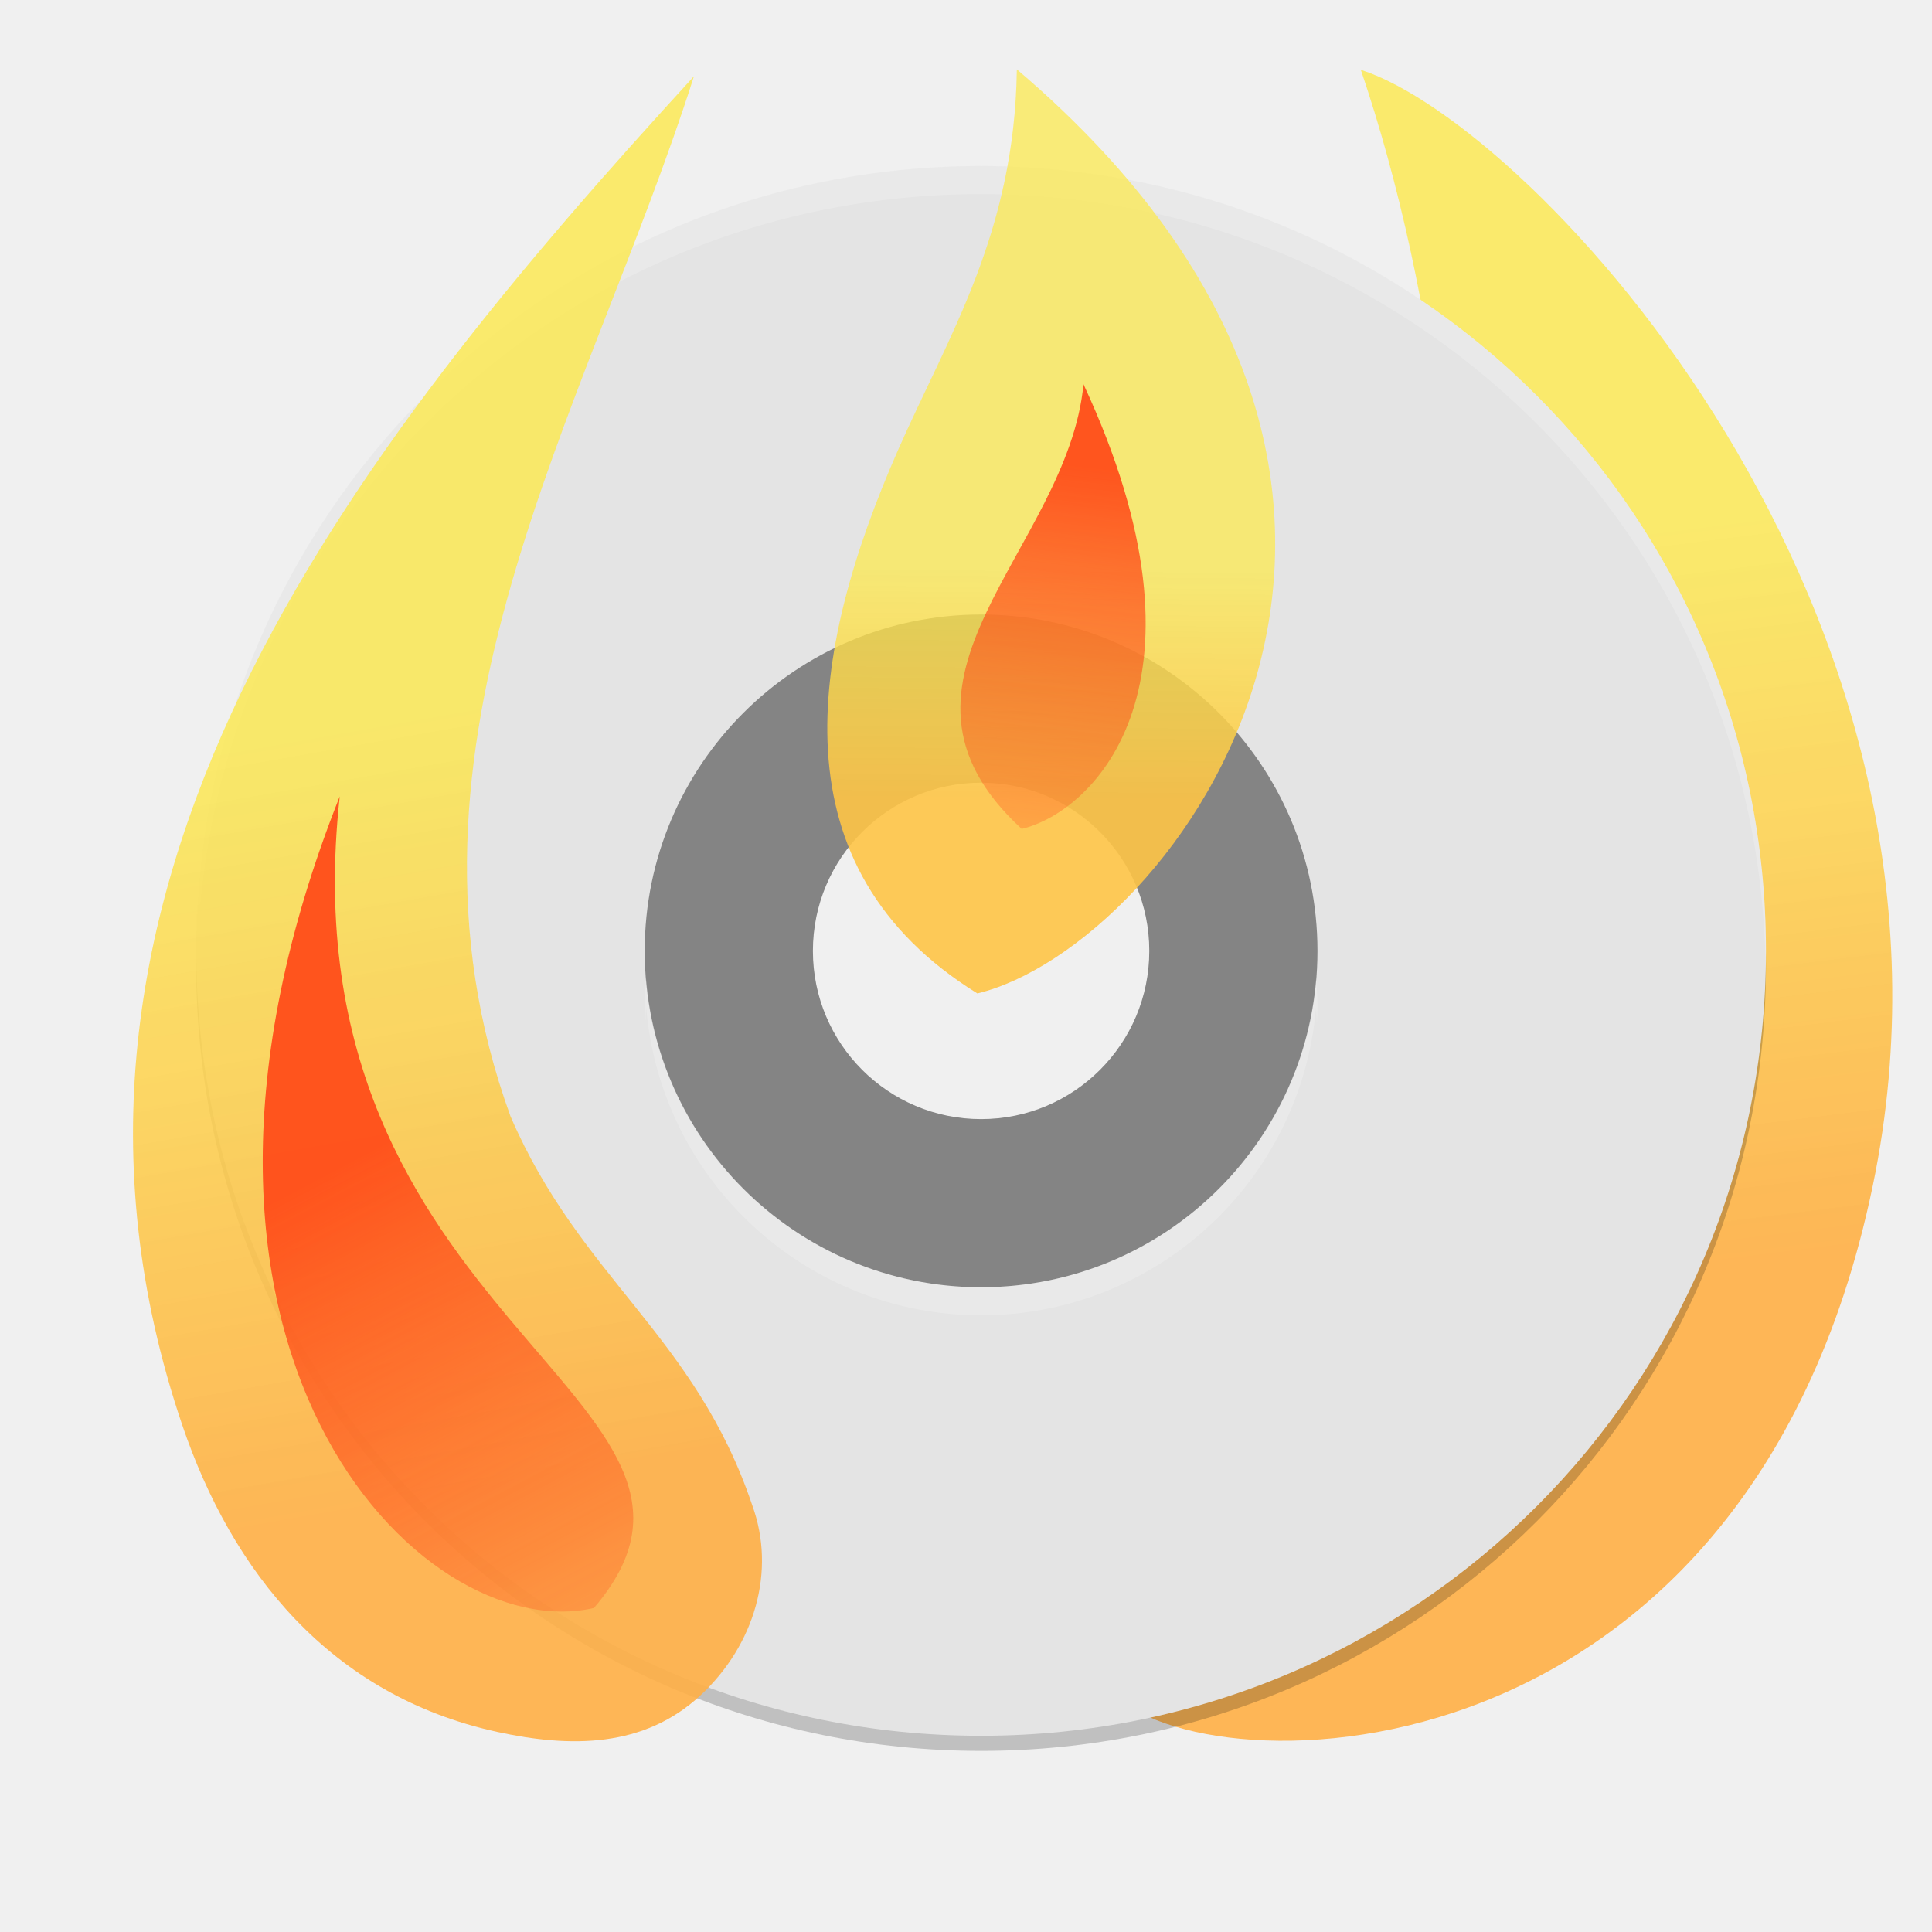
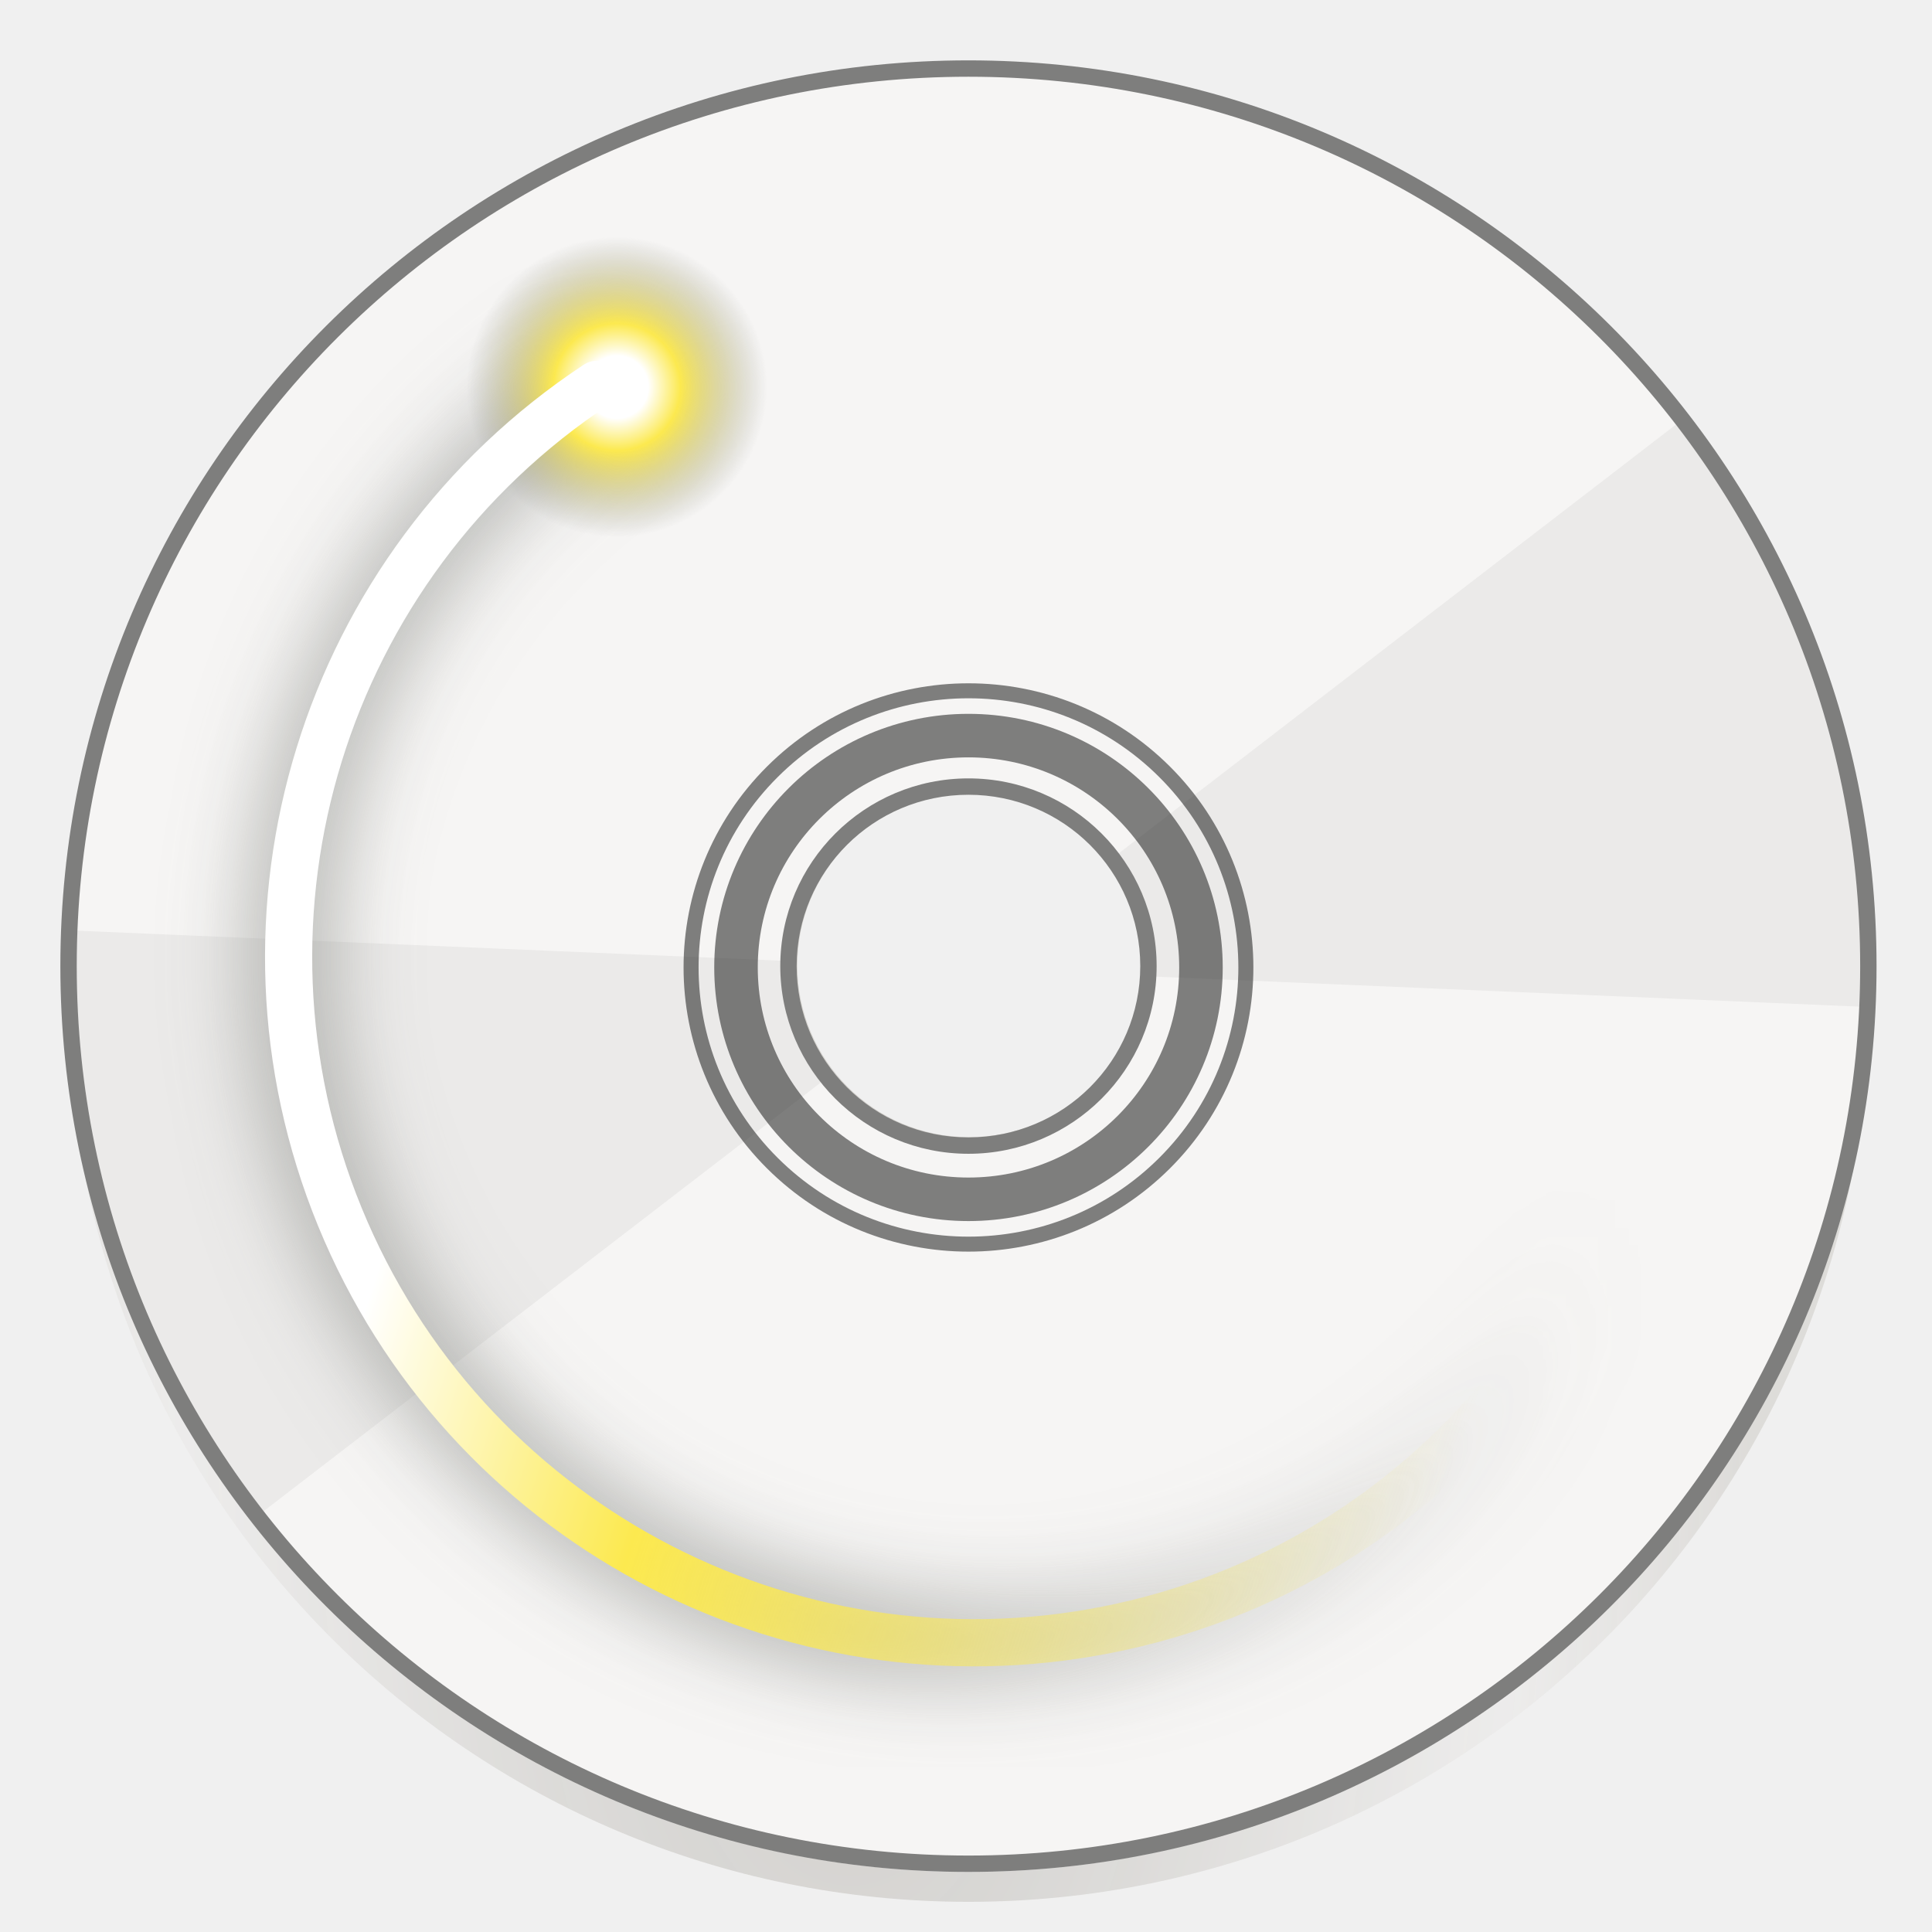
- <svg xmlns="http://www.w3.org/2000/svg" xmlns:xlink="http://www.w3.org/1999/xlink" enable-background="new" height="128" viewBox="0 0 128 128" width="128">
-   <linearGradient id="linearGradient3297-2">
-     <stop offset="0" stop-color="#fce94f" stop-opacity=".905" />
-     <stop offset="1" stop-color="#ffaf45" />
+ <svg xmlns="http://www.w3.org/2000/svg" height="128" viewBox="0 0 33.865 33.865" width="128">
+   <radialGradient id="a" cx="64.224" cy="105.853" gradientTransform="matrix(.2629033 .00062783 -.00154918 .6453204 -1.79003 -44.43713)" gradientUnits="userSpaceOnUse" r="60">
+     <stop offset="0" stop-color="#eae9e7" />
+     <stop offset=".208" stop-color="#cac8c4" stop-opacity=".953" />
+     <stop offset=".745" stop-color="#ebeae9" stop-opacity=".972" />
+     <stop offset="1" stop-color="#d5d3cf" stop-opacity=".925" />
+   </radialGradient>
+   <linearGradient id="b" gradientTransform="matrix(7.44797 0 0 7.450356 -380.5536 -96.3761)" gradientUnits="userSpaceOnUse" x1="27.754" x2="18.557" y1="21.958" y2="24.939">
+     <stop offset="0" stop-color="#fff" />
+     <stop offset=".3" stop-color="#fce94f" />
+     <stop offset="1" stop-color="#fce94f" stop-opacity="0" />
  </linearGradient>
-   <linearGradient id="linearGradient3199" gradientTransform="matrix(2.458563 0 0 2.453043 2.733597 1.03628)" gradientUnits="userSpaceOnUse" x1="7.735" x2="15.29" xlink:href="#linearGradient3193-1" y1="31.256" y2="45.574" />
-   <linearGradient id="linearGradient3193-1">
-     <stop offset="0" stop-color="#ff4d19" />
-     <stop offset="1" stop-color="#ff4d19" stop-opacity=".175" />
+   <radialGradient id="c" cx="328.469" cy="61.531" gradientTransform="matrix(3.619721 0 0 3.619713 -1364.807 -171.1105)" gradientUnits="userSpaceOnUse" r="2.75">
+     <stop offset="0" stop-color="#fff" />
+     <stop offset=".208" stop-color="#fff" />
+     <stop offset=".423" stop-color="#fce94f" />
+     <stop offset="1" stop-color="#888a85" stop-opacity="0" />
+   </radialGradient>
+   <linearGradient id="d" gradientUnits="userSpaceOnUse" x1="25.357" x2="18.766" y1="25.28" y2="25.435">
+     <stop offset="0" stop-color="#888a85" />
+     <stop offset="1" stop-color="#888a85" stop-opacity="0" />
  </linearGradient>
-   <linearGradient id="linearGradient3203" gradientTransform="matrix(1.000155 0 0 1.269445 45.22904 18.81482)" gradientUnits="userSpaceOnUse" x1="24.533" x2="22.547" xlink:href="#linearGradient3193-1" y1="9.339" y2="32.045" />
-   <linearGradient id="linearGradient3206" gradientUnits="userSpaceOnUse" x1="108.732" x2="114.903" xlink:href="#linearGradient3297-2" y1="34.89" y2="83.926" />
-   <linearGradient id="linearGradient3341" gradientUnits="userSpaceOnUse" x1="67.097" x2="66.965" y1="37.797" y2="52.976">
-     <stop offset="0" stop-color="#fce94f" stop-opacity=".833" />
-     <stop offset="1" stop-color="#fec446" />
-   </linearGradient>
-   <linearGradient id="linearGradient3323" gradientTransform="matrix(2.427052 0 0 2.413219 3.219231 1.271844)" gradientUnits="userSpaceOnUse" x1="8.001" x2="11.766" xlink:href="#linearGradient3297-2" y1="19.355" y2="40.504" />
-   <path d="m73.381 111.78c4.987 6.747 42.181 7.792 50.699-33.237 7.895-38.033-22.598-70.314-33.921-73.917 10.072 29.625 10.911 81.258-16.777 107.154z" fill="url(#linearGradient3206)" opacity=".9" />
-   <path d="m65 12c-28.808 0-52 23.192-52 52 0 28.808 23.192 52 52 52 28.808 0 52-23.192 52-52 0-28.808-23.192-52-52-52zm0 29.714a22.286 22.286 0 0 1 22.286 22.286 22.286 22.286 0 0 1 -22.286 22.286 22.286 22.286 0 0 1 -22.286-22.286 22.286 22.286 0 0 1 22.286-22.286z" opacity=".2" />
-   <path d="m65 35.143a27.857 27.857 0 0 0 -27.857 27.857 27.857 27.857 0 0 0 27.857 27.857 27.857 27.857 0 0 0 27.857-27.857 27.857 27.857 0 0 0 -27.857-27.857zm0 16.714c6.154 0 11.143 4.989 11.143 11.143 0 6.154-4.989 11.143-11.143 11.143s-11.143-4.989-11.143-11.143c0-6.154 4.989-11.143 11.143-11.143z" fill="#848484" />
-   <path d="m65 11c-28.808 0-52 23.192-52 52 0 28.808 23.192 52 52 52s52-23.192 52-52c0-28.808-23.192-52-52-52zm0 29.714a22.286 22.286 0 0 1 22.286 22.286 22.286 22.286 0 0 1 -22.286 22.286 22.286 22.286 0 0 1 -22.286-22.286 22.286 22.286 0 0 1 22.286-22.286z" fill="#e4e4e4" />
-   <path d="m65 11c-28.808 0-52 23.192-52 52 0 .211.021.416.033.624.653-28.232 23.573-50.767 51.967-50.767 28.392 0 51.314 22.531 51.971 50.759.012-.205.029-.408.029-.617 0-28.808-23.192-52-52-52zm-22.191 53.85a22.286 22.286 0 0 0 -.094 1.864 22.286 22.286 0 0 0 .047.929 22.286 22.286 0 0 1 .047-.936 22.286 22.286 0 0 0 22.191 20.436 22.286 22.286 0 0 0 22.191-20.421 22.286 22.286 0 0 1 .054 1.099 22.286 22.286 0 0 0 .04-1.106 22.286 22.286 0 0 0 -.094-1.85 22.286 22.286 0 0 1 -22.191 20.421 22.286 22.286 0 0 1 -22.191-20.436z" fill="#fff" opacity=".2" />
-   <path d="m33.828 73.972c4.623 10.713 12.218 14.511 16.009 25.749 1.596 4.379.157 9.262-3.419 12.592-3.737 3.479-8.584 3.498-13.485 2.428-11.066-2.415-17.569-10.644-20.849-20.301-11.976-35.258 11.112-64.535 33.892-89.387-7.067 22.184-21.093 44.367-12.149 68.919z" fill="url(#linearGradient3323)" opacity=".9" />
-   <g fill-rule="evenodd">
-     <path d="m22.509 52.761c-14.52 36.597 5.4 56.434 16.841 53.771 11.832-13.828-20.7-18.789-16.841-53.771z" fill="url(#linearGradient3199)" opacity=".946" />
-     <path d="m67.368 4.594c-.149 10.866-4.549 17.682-7.855 25.188-5.988 13.591-8.178 27.716 5.24 36.035 12.914-3.134 35.687-33.087 2.615-61.223z" fill="url(#linearGradient3341)" opacity=".9" />
-     <path d="m71.783 25.458c-1.035 10.985-14.816 19.618-4.093 29.459 4.893-1.17 13.298-9.685 4.093-29.459z" fill="url(#linearGradient3203)" opacity=".946" />
+   <filter id="e">
+     <feGaussianBlur stdDeviation=".378" />
+   </filter>
+   <path d="m16.976 2.251c-8.156 0-14.723 6.549-14.723 14.684v.524c0 8.135 6.566 14.684 14.723 14.684 8.156 0 14.723-6.549 14.723-14.684v-.524c0-8.135-6.566-14.684-14.723-14.684zm.013 11.663a3.013 3.009 0 0 1 3.013 3.009 3.013 3.009 0 0 1 -3.013 3.009 3.013 3.009 0 0 1 -3.013-3.009 3.013 3.009 0 0 1 3.013-3.009z" fill="#d5d3cf" />
+   <path d="m16.976 1.202a15.774 15.733 0 0 0 -15.774 15.733 15.774 15.733 0 0 0 15.774 15.733 15.774 15.733 0 0 0 15.774-15.733 15.774 15.733 0 0 0 -15.774-15.733zm0 12.586a3.155 3.147 0 0 1 3.155 3.147 3.155 3.147 0 0 1 -3.155 3.147 3.155 3.147 0 0 1 -3.155-3.147 3.155 3.147 0 0 1 3.155-3.147z" fill="#f6f5f4" />
+   <ellipse cx="16.976" cy="16.958" fill="none" opacity=".488" rx="4.075" ry="4.064" stroke="#000" stroke-width=".763" />
+   <circle cx="23.995" cy=".019" fill="none" opacity=".488" r="4.856" stroke="#000" stroke-width=".263" transform="matrix(.7080342 .7061781 -.7080342 .7061781 0 0)" />
+   <path d="m29.438 7.395-9.932 7.642a3.153 3.145 0 0 1 .628 1.878 3.153 3.145 0 0 1 -.01.198l.013.001 12.602.537a15.774 15.733 0 0 0 .022-.627 15.774 15.733 0 0 0 -.079-1.57 15.774 15.733 0 0 0 -.235-1.555 15.774 15.733 0 0 0 -.39-1.524 15.774 15.733 0 0 0 -.541-1.477 15.774 15.733 0 0 0 -.686-1.416 15.774 15.733 0 0 0 -.824-1.341 15.774 15.733 0 0 0 -.568-.745zm-28.215 8.913a15.774 15.733 0 0 0 -.022.627 15.774 15.733 0 0 0 .079 1.57 15.774 15.733 0 0 0 .235 1.555 15.774 15.733 0 0 0 .39 1.524 15.774 15.733 0 0 0 .541 1.477 15.774 15.733 0 0 0 .686 1.416 15.774 15.733 0 0 0 .824 1.341 15.774 15.733 0 0 0 .568.745l9.977-7.676.014-.011a3.153 3.145 0 0 1 -.689-1.961 3.153 3.145 0 0 1 .003-.07l-.005-0z" fill-opacity=".929" opacity=".05" />
+   <path d="m1.215 17.341c-.006.087-.01.175-.013.262 0 8.689 7.062 15.733 15.774 15.733 8.712 0 15.774-7.044 15.774-15.733-.003-.087-.005-.175-.009-.262-.143 8.583-7.158 15.467-15.765 15.471-8.605-.006-15.617-6.889-15.761-15.471z" fill="url(#a)" opacity=".74" />
+   <path d="m16.975 1.058c-8.789 0-15.917 7.11-15.917 15.877-0 8.767 7.128 15.877 15.917 15.877 8.789 0 15.918-7.11 15.918-15.877-0-8.767-7.129-15.877-15.918-15.877zm0 .287c8.635 0 15.631 6.978 15.631 15.59 0 8.611-6.996 15.59-15.631 15.59-8.635-0-15.63-6.978-15.63-15.59 0-8.611 6.995-15.59 15.63-15.59zm0 12.299c-1.82 0-3.298 1.475-3.298 3.29 0 1.816 1.478 3.29 3.298 3.29 1.82-0 3.299-1.475 3.299-3.29-0-1.816-1.479-3.29-3.299-3.29zm0 .287c1.665 0 3.012 1.343 3.012 3.003-0 1.66-1.347 3.003-3.012 3.003-1.665-0-3.011-1.343-3.011-3.003 0-1.66 1.346-3.003 3.011-3.003z" fill="#7e7e7d" />
+   <g enable-background="new" transform="matrix(.2645703 0 0 .2645703 -35.70835 -6.870854)">
+     <path d="m27.665 19.84a6.099 6.099 0 0 1 2.285 7.403 6.099 6.099 0 0 1 -6.822 3.672 6.099 6.099 0 0 1 -4.921-5.984" style="opacity:.686;fill:none;stroke-width:.631;stroke-linecap:round;stroke:url(#d);filter:url(#e)" transform="matrix(-7.430275 0 0 7.433044 380.1235 -95.93576)" />
+     <ellipse cx="-175.842" cy="51.615" fill="url(#c)" rx="9.954" ry="9.954" transform="scale(-1 1)" />
+     <path d="m-174.504 51.437a45.424 45.438 0 0 1 17.021 55.152 45.424 45.438 0 0 1 -50.808 27.359 45.424 45.438 0 0 1 -36.649-44.582" fill="none" stroke="url(#b)" stroke-linecap="round" stroke-width="3.125" transform="scale(-1 1)" />
  </g>
</svg>
